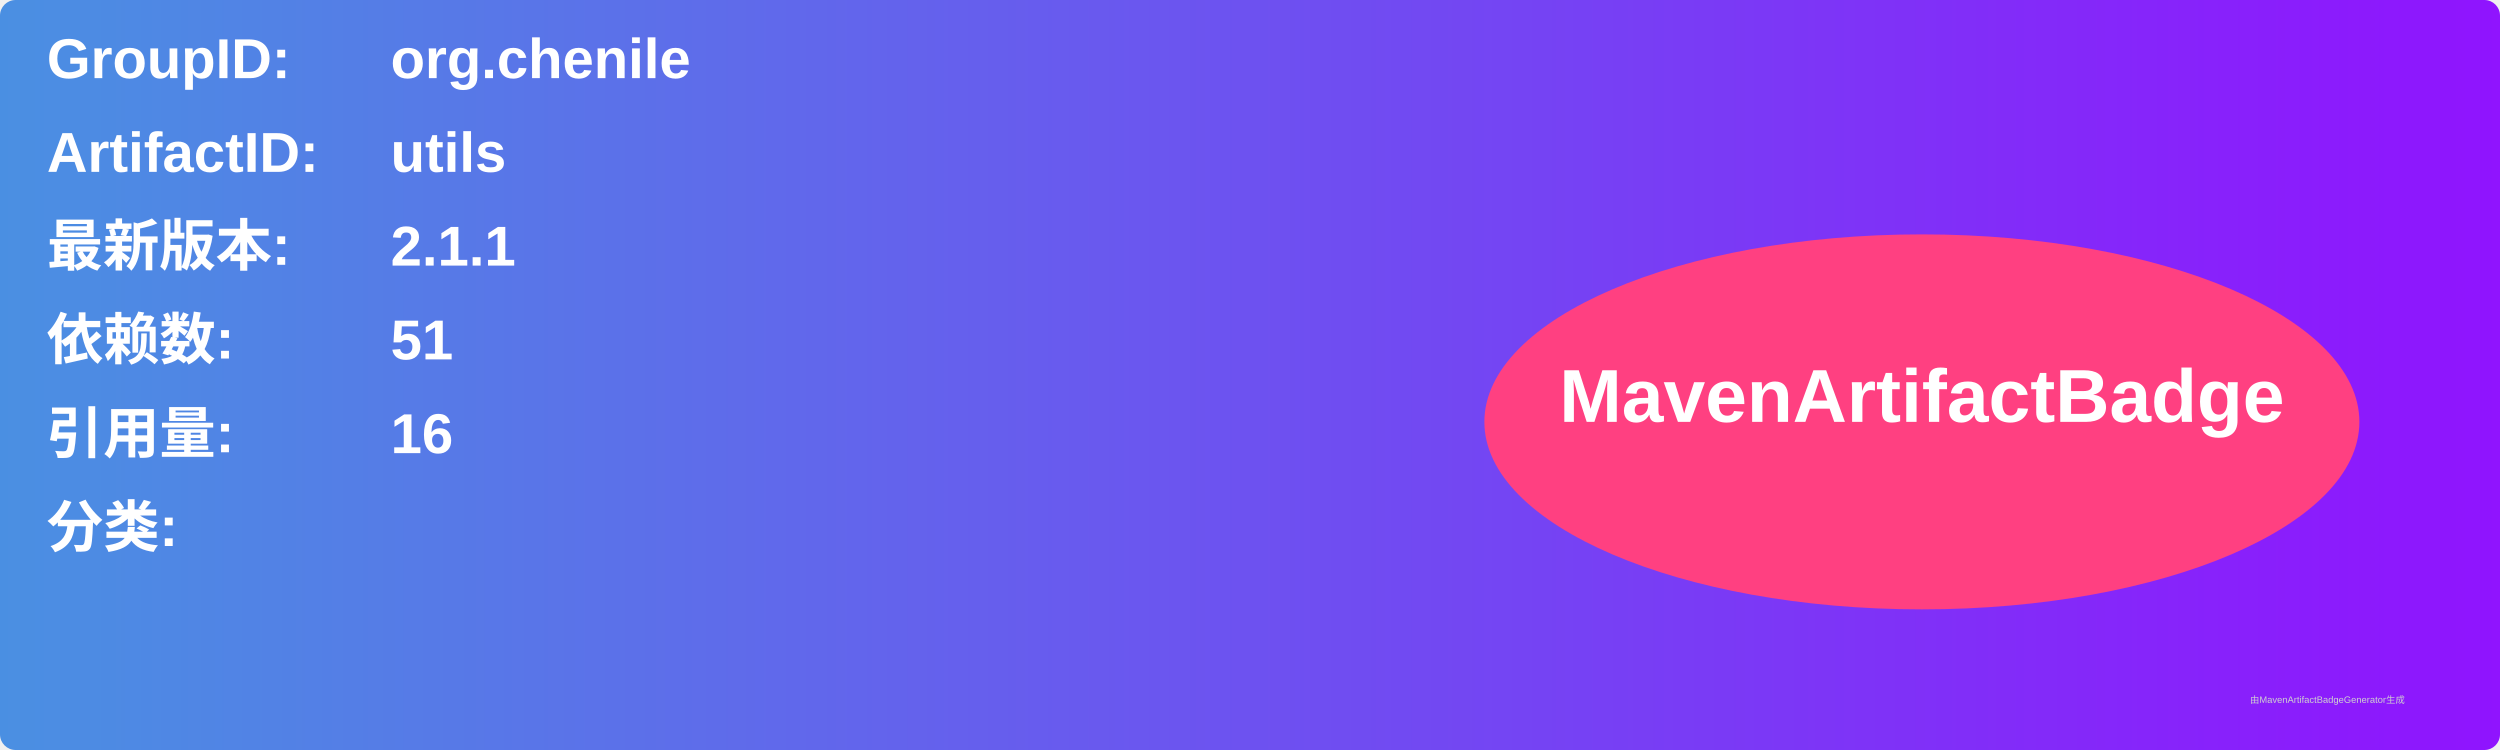
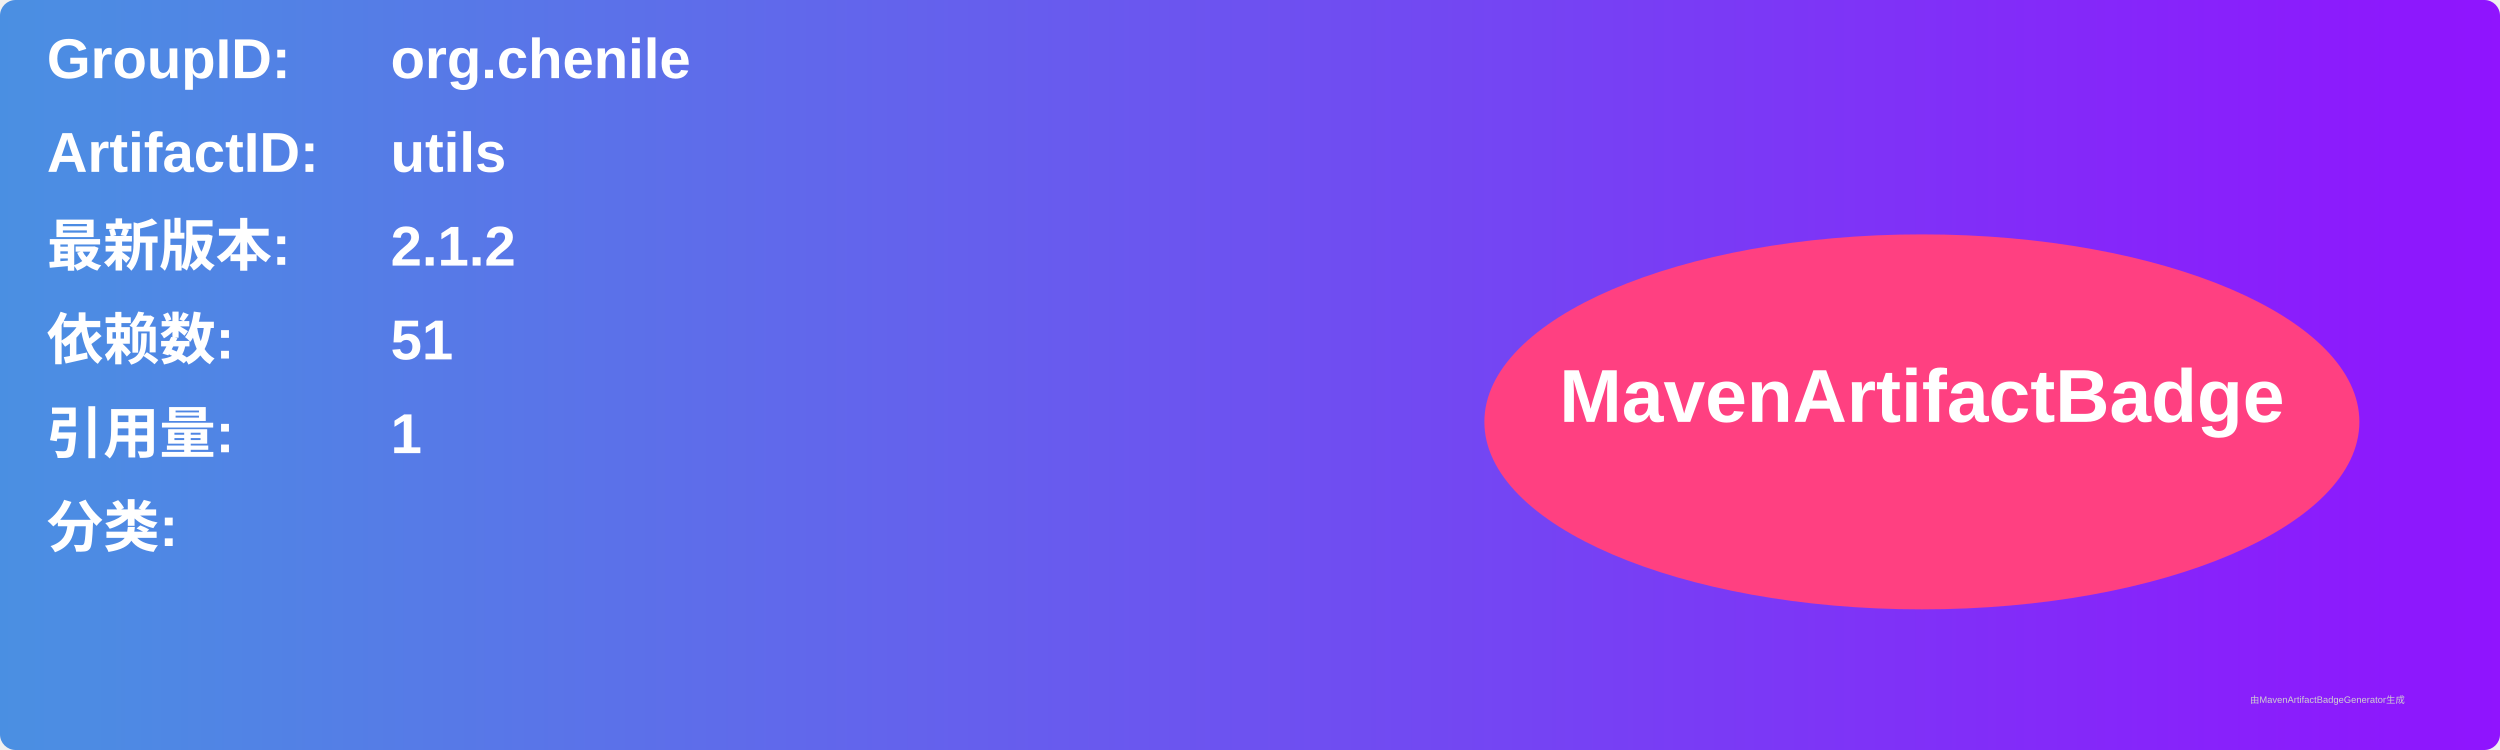
<svg xmlns="http://www.w3.org/2000/svg" width="800" height="240" viewBox="0 0 800 240">
  <linearGradient id="grad" x1="0%" y1="0%" x2="100%" y2="0%">
    <stop offset="0%" stop-color="#4a90e2" />
    <stop offset="100%" stop-color="#9013fe" />
  </linearGradient>
  <rect width="100%" height="100%" rx="5" ry="5" fill="url(#grad)" />
  <g transform="translate(15, 15)">
    <text x="0" y="10" font-family="Arial" font-size="18" fill="white" font-weight="bold" width="260">GroupID:</text>
    <text x="110" y="10" font-family="Arial" font-size="18" fill="white" font-weight="bold" width="460">org.chenile</text>
    <text x="0" y="40" font-family="Arial" font-size="18" fill="white" font-weight="bold" width="260">ArtifactID:</text>
    <text x="110" y="40" font-family="Arial" font-size="18" fill="white" font-weight="bold" width="460">utils</text>
    <text x="0" y="70" font-family="Arial" font-size="18" fill="white" font-weight="bold">最新版本:</text>
    <text x="110" y="70" font-family="Arial" font-size="18" fill="white" font-weight="bold">
-       <tspan font-weight="bold">2.1.1</tspan>
+       <tspan font-weight="bold">2.1.2</tspan>
    </text>
    <text x="0" y="100" font-family="Arial" font-size="18" fill="white" font-weight="bold">依赖数: </text>
    <text x="110" y="100" font-family="Arial" font-size="18" fill="white">
      <tspan font-weight="bold">51</tspan>
    </text>
    <text x="0" y="130" font-family="Arial" font-size="18" fill="white" font-weight="bold">引用量: </text>
    <text x="110" y="130" font-family="Arial" font-size="18" fill="white">
-       <tspan font-weight="bold">16</tspan>
+       <tspan font-weight="bold">1</tspan>
    </text>
    <text x="0" y="160" font-family="Arial" font-size="18" fill="white" font-weight="bold">分类:</text>
    <text x="10" y="190" font-family="Arial" font-size="10" fill="white">
      <tspan font-weight="bold" />
    </text>
    <ellipse cx="600" cy="120" rx="140" ry="60" fill="#ff4081" />
    <text x="600" y="120" text-anchor="middle" font-family="Arial" font-size="24" fill="white" font-weight="bold">MavenArtifactBadge</text>
  </g>
  <text x="720" y="225" font-family="Arial" font-size="3" fill="#d0d0d0">由MavenArtifactBadgeGenerator生成</text>
</svg>
